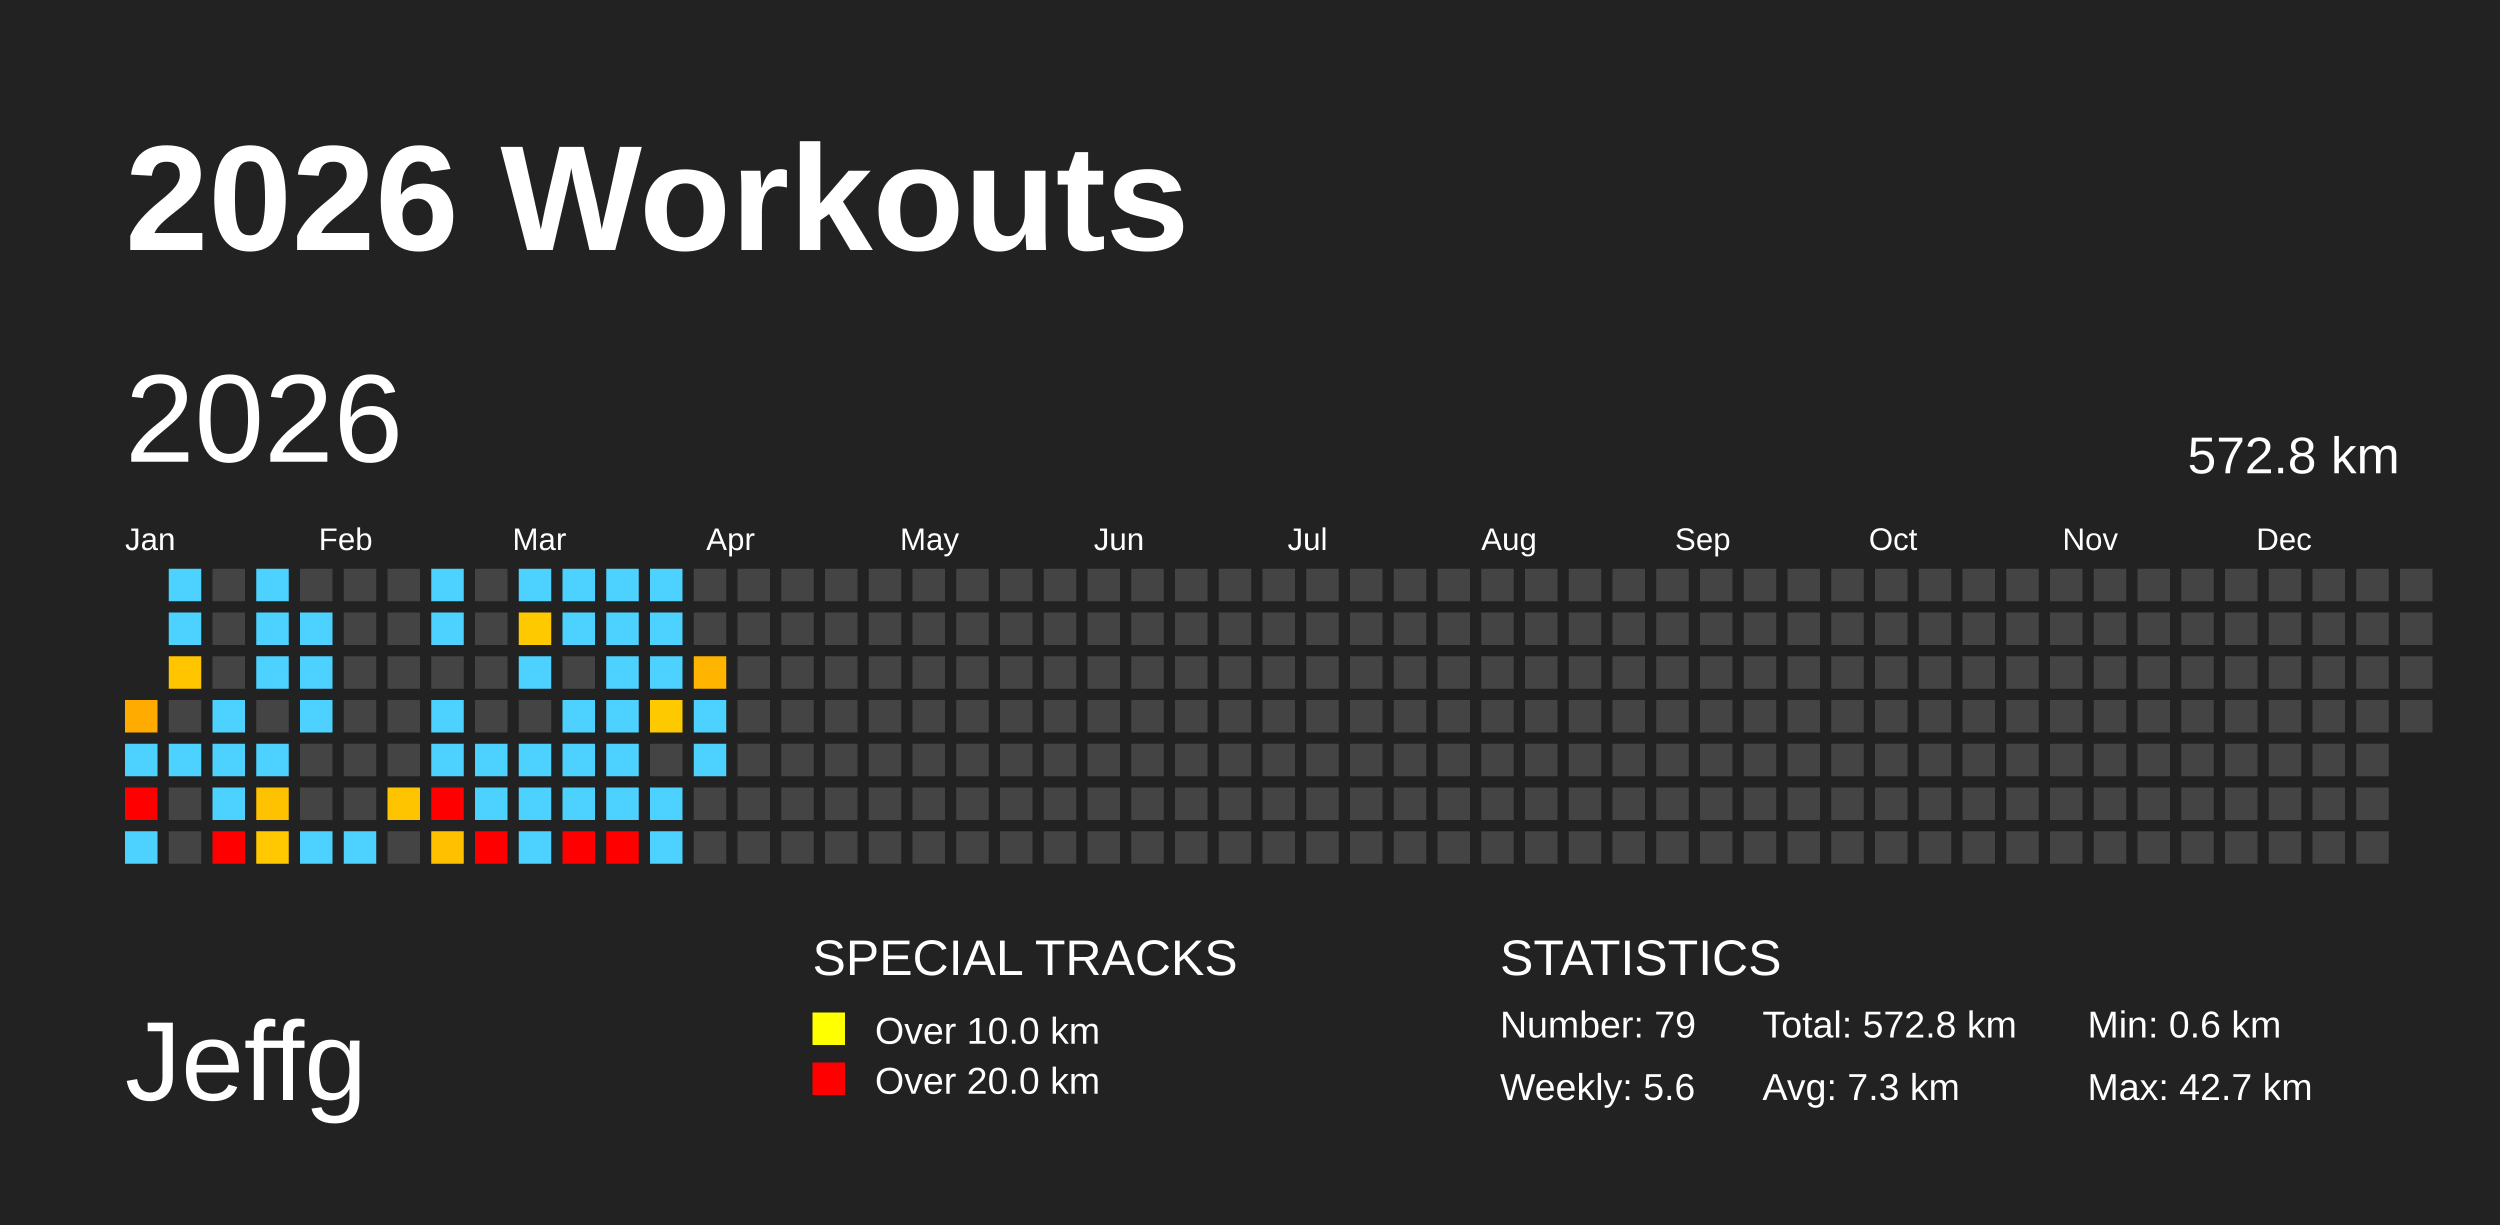
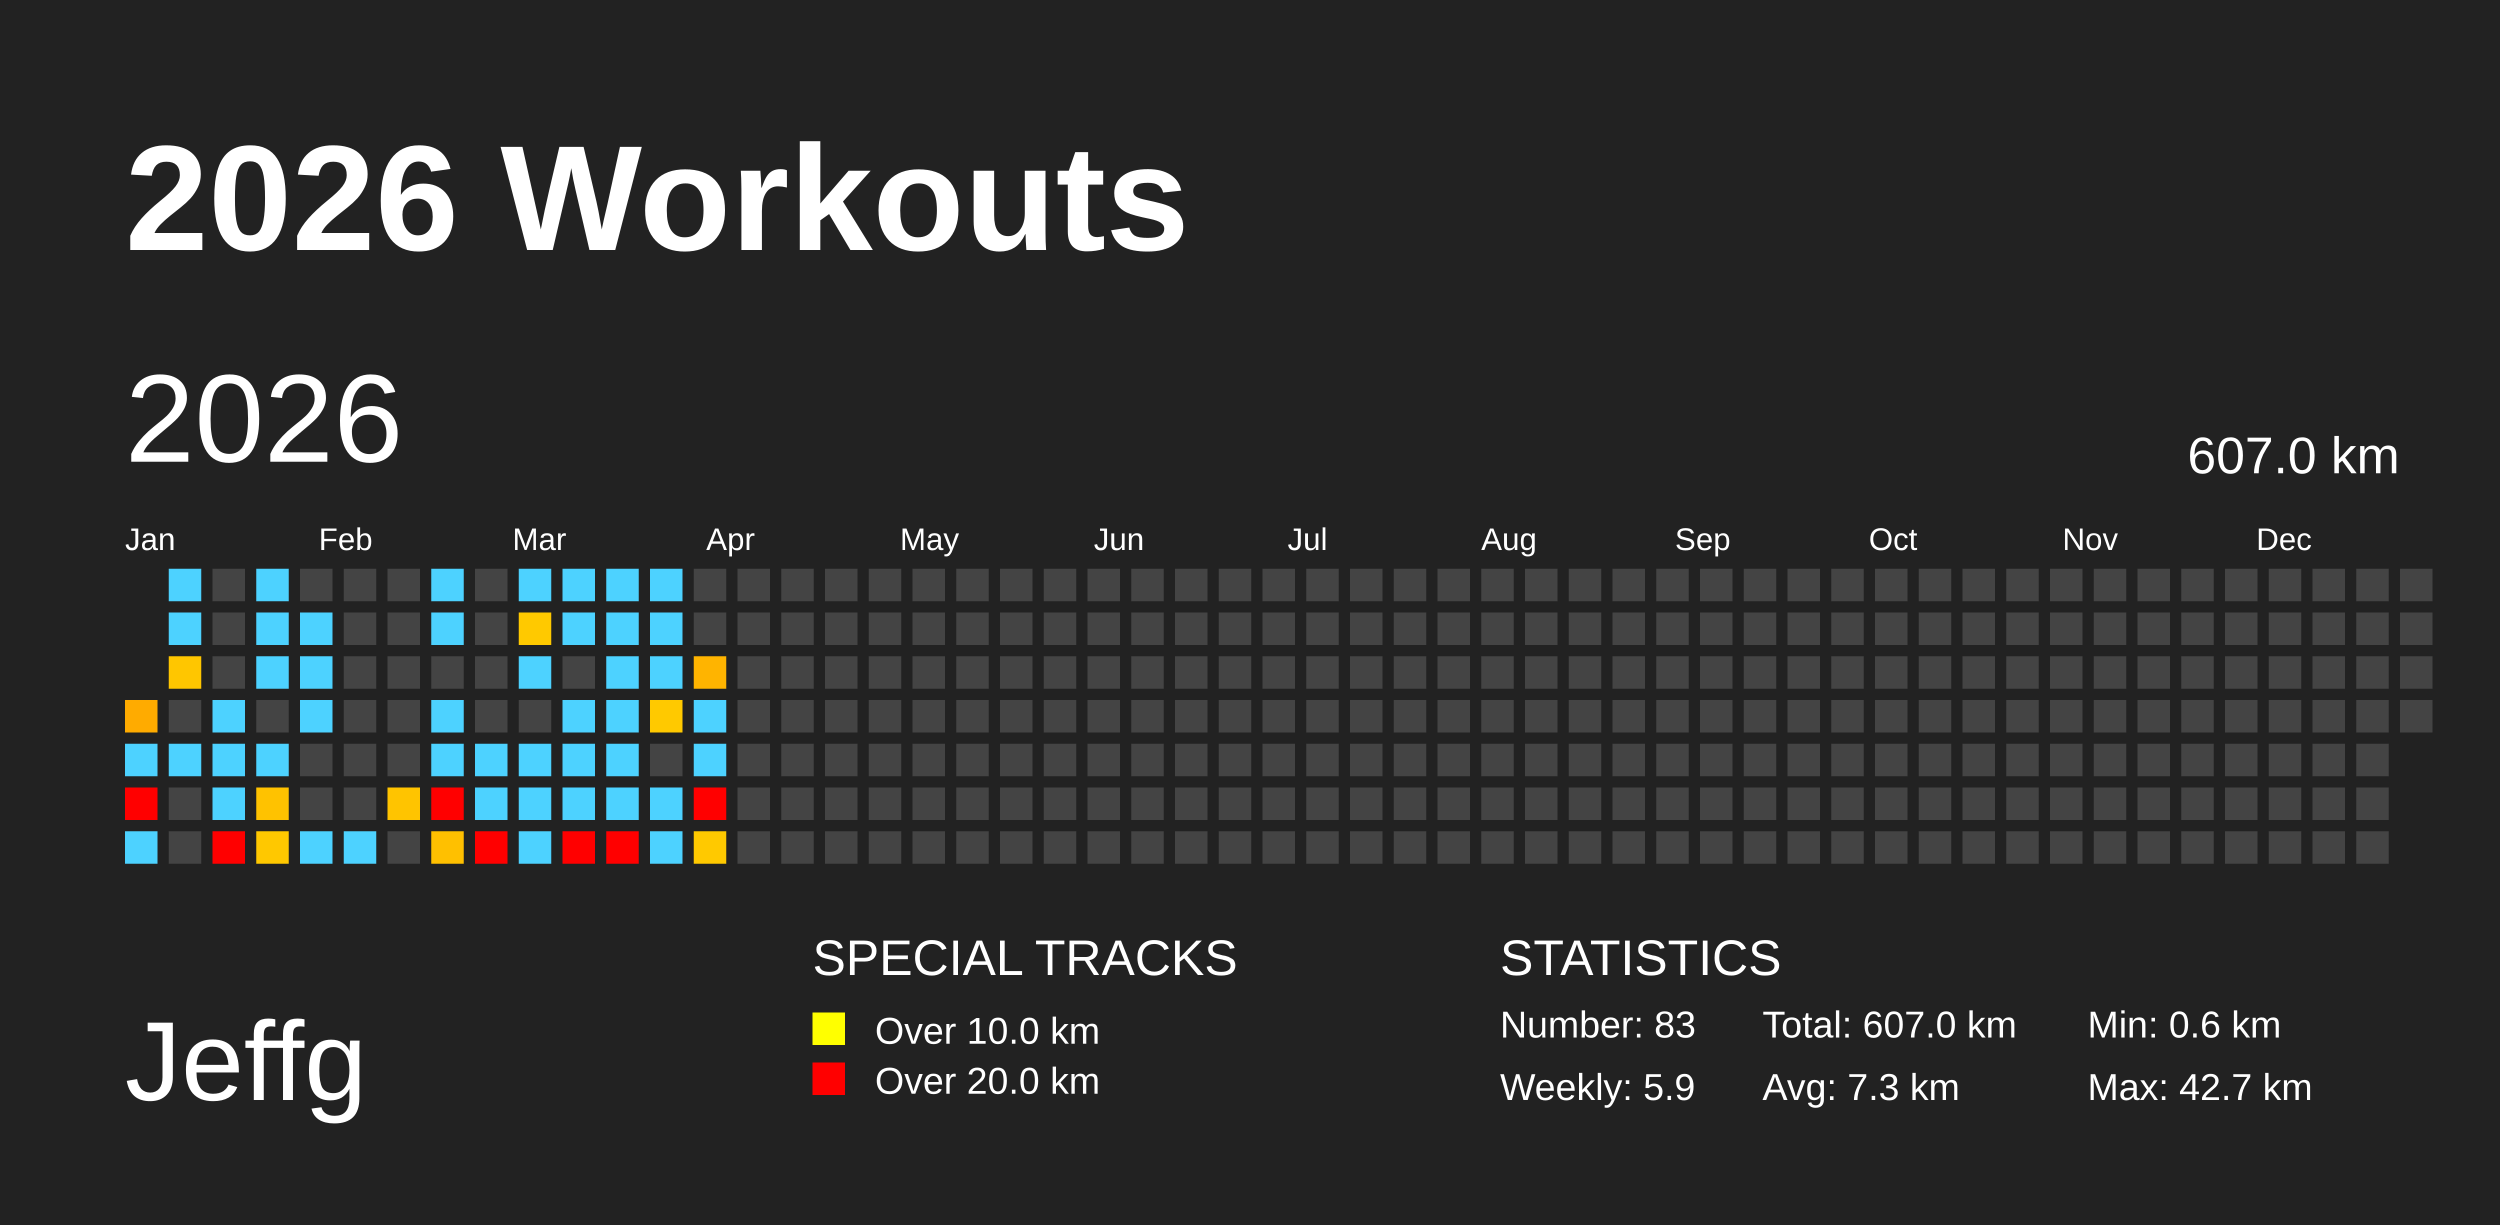
<svg xmlns="http://www.w3.org/2000/svg" baseProfile="full" height="98mm" version="1.1" viewBox="0,0,200,98" width="200mm">
  <defs />
  <rect fill="#222222" height="98" width="200" x="0" y="0" />
  <text fill="#FFFFFF" style="font-size:12px; font-family:Arial; font-weight:bold;" x="10" y="20">2026 Workouts</text>
  <text fill="#FFFFFF" style="font-size:9px; font-family:Arial" x="10" y="88">Jeffg</text>
  <text fill="#FFFFFF" style="font-size:4px; font-family:Arial" x="65" y="78">SPECIAL TRACKS</text>
  <rect fill="yellow" height="2.6" width="2.6" x="65" y="81" />
  <text fill="#FFFFFF" style="font-size:3px; font-family:Arial" x="70" y="83.5">Over 10.0 km</text>
  <rect fill="red" height="2.6" width="2.6" x="65" y="85" />
  <text fill="#FFFFFF" style="font-size:3px; font-family:Arial" x="70" y="87.5">Over 20.0 km</text>
  <text fill="#FFFFFF" style="font-size:4px; font-family:Arial" x="120" y="78">STATISTICS</text>
-   <text fill="#FFFFFF" style="font-size:3px; font-family:Arial" x="120" y="83">Number: 79</text>
-   <text fill="#FFFFFF" style="font-size:3px; font-family:Arial" x="120" y="88">Weekly: 5.6</text>
-   <text fill="#FFFFFF" style="font-size:3px; font-family:Arial" x="141" y="83">Total: 572.8 km</text>
+   <text fill="#FFFFFF" style="font-size:3px; font-family:Arial" x="120" y="83">Number: 83</text>
+   <text fill="#FFFFFF" style="font-size:3px; font-family:Arial" x="120" y="88">Weekly: 5.9</text>
+   <text fill="#FFFFFF" style="font-size:3px; font-family:Arial" x="141" y="83">Total: 607.0 km</text>
  <text fill="#FFFFFF" style="font-size:3px; font-family:Arial" x="141" y="88">Avg: 7.3 km</text>
  <text fill="#FFFFFF" style="font-size:3px; font-family:Arial" x="167" y="83">Min: 0.6 km</text>
  <text fill="#FFFFFF" style="font-size:3px; font-family:Arial" x="167" y="88">Max: 42.7 km</text>
  <text dominant-baseline="hanging" fill="#FFFFFF" style="font-size:10.0px; font-family:Arial;" x="10" y="30">2026</text>
-   <text dominant-baseline="hanging" fill="#FFFFFF" style="font-size:4.125px; font-family:Arial;" x="175" y="35">572.8 km</text>
+   <text dominant-baseline="hanging" fill="#FFFFFF" style="font-size:4.125px; font-family:Arial;" x="175" y="35">607.0 km</text>
  <text fill="#FFFFFF" style="font-size:2.5px; font-family:Arial" x="10.0" y="44">Jan</text>
  <text fill="#FFFFFF" style="font-size:2.5px; font-family:Arial" x="25.5" y="44">Feb</text>
  <text fill="#FFFFFF" style="font-size:2.5px; font-family:Arial" x="41.0" y="44">Mar</text>
  <text fill="#FFFFFF" style="font-size:2.5px; font-family:Arial" x="56.5" y="44">Apr</text>
  <text fill="#FFFFFF" style="font-size:2.5px; font-family:Arial" x="72.0" y="44">May</text>
  <text fill="#FFFFFF" style="font-size:2.5px; font-family:Arial" x="87.5" y="44">Jun</text>
  <text fill="#FFFFFF" style="font-size:2.5px; font-family:Arial" x="103.0" y="44">Jul</text>
  <text fill="#FFFFFF" style="font-size:2.5px; font-family:Arial" x="118.5" y="44">Aug</text>
  <text fill="#FFFFFF" style="font-size:2.5px; font-family:Arial" x="134.0" y="44">Sep</text>
  <text fill="#FFFFFF" style="font-size:2.5px; font-family:Arial" x="149.5" y="44">Oct</text>
  <text fill="#FFFFFF" style="font-size:2.5px; font-family:Arial" x="165.0" y="44">Nov</text>
  <text fill="#FFFFFF" style="font-size:2.5px; font-family:Arial" x="180.5" y="44">Dec</text>
  <rect fill="#ffab00" height="2.6" width="2.6" x="10.0" y="56.0" />
  <rect fill="#4dd2ff" height="2.6" width="2.6" x="10.0" y="59.5" />
  <rect fill="red" height="2.6" width="2.6" x="10.0" y="63.0" />
  <rect fill="#4dd2ff" height="2.6" width="2.6" x="10.0" y="66.5" />
  <rect fill="#4dd2ff" height="2.6" width="2.6" x="13.5" y="45.5" />
  <rect fill="#4dd2ff" height="2.6" width="2.6" x="13.5" y="49.0" />
  <rect fill="#ffc600" height="2.6" width="2.6" x="13.5" y="52.5" />
  <rect fill="#444444" height="2.6" width="2.6" x="13.5" y="56.0" />
  <rect fill="#4dd2ff" height="2.6" width="2.6" x="13.5" y="59.5" />
  <rect fill="#444444" height="2.6" width="2.6" x="13.5" y="63.0" />
  <rect fill="#444444" height="2.6" width="2.6" x="13.5" y="66.5" />
  <rect fill="#444444" height="2.6" width="2.6" x="17.0" y="45.5" />
  <rect fill="#444444" height="2.6" width="2.6" x="17.0" y="49.0" />
  <rect fill="#444444" height="2.6" width="2.6" x="17.0" y="52.5" />
  <rect fill="#4dd2ff" height="2.6" width="2.6" x="17.0" y="56.0" />
  <rect fill="#4dd2ff" height="2.6" width="2.6" x="17.0" y="59.5" />
  <rect fill="#4dd2ff" height="2.6" width="2.6" x="17.0" y="63.0" />
  <rect fill="red" height="2.6" width="2.6" x="17.0" y="66.5" />
  <rect fill="#4dd2ff" height="2.6" width="2.6" x="20.5" y="45.5" />
  <rect fill="#4dd2ff" height="2.6" width="2.6" x="20.5" y="49.0" />
  <rect fill="#4dd2ff" height="2.6" width="2.6" x="20.5" y="52.5" />
  <rect fill="#444444" height="2.6" width="2.6" x="20.5" y="56.0" />
  <rect fill="#4dd2ff" height="2.6" width="2.6" x="20.5" y="59.5" />
  <rect fill="#ffc200" height="2.6" width="2.6" x="20.5" y="63.0" />
  <rect fill="#ffc800" height="2.6" width="2.6" x="20.5" y="66.5" />
  <rect fill="#444444" height="2.6" width="2.6" x="24.0" y="45.5" />
  <rect fill="#4dd2ff" height="2.6" width="2.6" x="24.0" y="49.0" />
  <rect fill="#4dd2ff" height="2.6" width="2.6" x="24.0" y="52.5" />
  <rect fill="#4dd2ff" height="2.6" width="2.6" x="24.0" y="56.0" />
  <rect fill="#444444" height="2.6" width="2.6" x="24.0" y="59.5" />
  <rect fill="#444444" height="2.6" width="2.6" x="24.0" y="63.0" />
  <rect fill="#4dd2ff" height="2.6" width="2.6" x="24.0" y="66.5" />
  <rect fill="#444444" height="2.6" width="2.6" x="27.5" y="45.5" />
  <rect fill="#444444" height="2.6" width="2.6" x="27.5" y="49.0" />
  <rect fill="#444444" height="2.6" width="2.6" x="27.5" y="52.5" />
  <rect fill="#444444" height="2.6" width="2.6" x="27.5" y="56.0" />
  <rect fill="#444444" height="2.6" width="2.6" x="27.5" y="59.5" />
  <rect fill="#444444" height="2.6" width="2.6" x="27.5" y="63.0" />
  <rect fill="#4dd2ff" height="2.6" width="2.6" x="27.5" y="66.5" />
  <rect fill="#444444" height="2.6" width="2.6" x="31.0" y="45.5" />
  <rect fill="#444444" height="2.6" width="2.6" x="31.0" y="49.0" />
  <rect fill="#444444" height="2.6" width="2.6" x="31.0" y="52.5" />
  <rect fill="#444444" height="2.6" width="2.6" x="31.0" y="56.0" />
  <rect fill="#444444" height="2.6" width="2.6" x="31.0" y="59.5" />
  <rect fill="#ffc400" height="2.6" width="2.6" x="31.0" y="63.0" />
  <rect fill="#444444" height="2.6" width="2.6" x="31.0" y="66.5" />
  <rect fill="#4dd2ff" height="2.6" width="2.6" x="34.5" y="45.5" />
  <rect fill="#4dd2ff" height="2.6" width="2.6" x="34.5" y="49.0" />
  <rect fill="#444444" height="2.6" width="2.6" x="34.5" y="52.5" />
  <rect fill="#4dd2ff" height="2.6" width="2.6" x="34.5" y="56.0" />
  <rect fill="#4dd2ff" height="2.6" width="2.6" x="34.5" y="59.5" />
  <rect fill="red" height="2.6" width="2.6" x="34.5" y="63.0" />
  <rect fill="#ffc000" height="2.6" width="2.6" x="34.5" y="66.5" />
  <rect fill="#444444" height="2.6" width="2.6" x="38.0" y="45.5" />
  <rect fill="#444444" height="2.6" width="2.6" x="38.0" y="49.0" />
  <rect fill="#444444" height="2.6" width="2.6" x="38.0" y="52.5" />
  <rect fill="#444444" height="2.6" width="2.6" x="38.0" y="56.0" />
  <rect fill="#4dd2ff" height="2.6" width="2.6" x="38.0" y="59.5" />
  <rect fill="#4dd2ff" height="2.6" width="2.6" x="38.0" y="63.0" />
  <rect fill="red" height="2.6" width="2.6" x="38.0" y="66.5" />
  <rect fill="#4dd2ff" height="2.6" width="2.6" x="41.5" y="45.5" />
  <rect fill="#ffc900" height="2.6" width="2.6" x="41.5" y="49.0" />
  <rect fill="#4dd2ff" height="2.6" width="2.6" x="41.5" y="52.5" />
  <rect fill="#444444" height="2.6" width="2.6" x="41.5" y="56.0" />
  <rect fill="#4dd2ff" height="2.6" width="2.6" x="41.5" y="59.5" />
  <rect fill="#4dd2ff" height="2.6" width="2.6" x="41.5" y="63.0" />
  <rect fill="#4dd2ff" height="2.6" width="2.6" x="41.5" y="66.5" />
  <rect fill="#4dd2ff" height="2.6" width="2.6" x="45.0" y="45.5" />
  <rect fill="#4dd2ff" height="2.6" width="2.6" x="45.0" y="49.0" />
  <rect fill="#444444" height="2.6" width="2.6" x="45.0" y="52.5" />
  <rect fill="#4dd2ff" height="2.6" width="2.6" x="45.0" y="56.0" />
  <rect fill="#4dd2ff" height="2.6" width="2.6" x="45.0" y="59.5" />
  <rect fill="#4dd2ff" height="2.6" width="2.6" x="45.0" y="63.0" />
  <rect fill="red" height="2.6" width="2.6" x="45.0" y="66.5" />
  <rect fill="#4dd2ff" height="2.6" width="2.6" x="48.5" y="45.5" />
  <rect fill="#4dd2ff" height="2.6" width="2.6" x="48.5" y="49.0" />
  <rect fill="#4dd2ff" height="2.6" width="2.6" x="48.5" y="52.5" />
  <rect fill="#4dd2ff" height="2.6" width="2.6" x="48.5" y="56.0" />
  <rect fill="#4dd2ff" height="2.6" width="2.6" x="48.5" y="59.5" />
  <rect fill="#4dd2ff" height="2.6" width="2.6" x="48.5" y="63.0" />
  <rect fill="red" height="2.6" width="2.6" x="48.5" y="66.5" />
  <rect fill="#4dd2ff" height="2.6" width="2.6" x="52.0" y="45.5" />
  <rect fill="#4dd2ff" height="2.6" width="2.6" x="52.0" y="49.0" />
  <rect fill="#4dd2ff" height="2.6" width="2.6" x="52.0" y="52.5" />
  <rect fill="#ffc900" height="2.6" width="2.6" x="52.0" y="56.0" />
  <rect fill="#444444" height="2.6" width="2.6" x="52.0" y="59.5" />
  <rect fill="#4dd2ff" height="2.6" width="2.6" x="52.0" y="63.0" />
  <rect fill="#4dd2ff" height="2.6" width="2.6" x="52.0" y="66.5" />
  <rect fill="#444444" height="2.6" width="2.6" x="55.5" y="45.5" />
  <rect fill="#444444" height="2.6" width="2.6" x="55.5" y="49.0" />
  <rect fill="#ffb400" height="2.6" width="2.6" x="55.5" y="52.5" />
  <rect fill="#4dd2ff" height="2.6" width="2.6" x="55.5" y="56.0" />
  <rect fill="#4dd2ff" height="2.6" width="2.6" x="55.5" y="59.5" />
-   <rect fill="#444444" height="2.6" width="2.6" x="55.5" y="63.0" />
-   <rect fill="#444444" height="2.6" width="2.6" x="55.5" y="66.5" />
+   <rect fill="red" height="2.6" width="2.6" x="55.5" y="63.0" />
+   <rect fill="#ffc900" height="2.6" width="2.6" x="55.5" y="66.5" />
  <rect fill="#444444" height="2.6" width="2.6" x="59.0" y="45.5" />
  <rect fill="#444444" height="2.6" width="2.6" x="59.0" y="49.0" />
  <rect fill="#444444" height="2.6" width="2.6" x="59.0" y="52.5" />
  <rect fill="#444444" height="2.6" width="2.6" x="59.0" y="56.0" />
  <rect fill="#444444" height="2.6" width="2.6" x="59.0" y="59.5" />
  <rect fill="#444444" height="2.6" width="2.6" x="59.0" y="63.0" />
  <rect fill="#444444" height="2.6" width="2.6" x="59.0" y="66.5" />
  <rect fill="#444444" height="2.6" width="2.6" x="62.5" y="45.5" />
  <rect fill="#444444" height="2.6" width="2.6" x="62.5" y="49.0" />
  <rect fill="#444444" height="2.6" width="2.6" x="62.5" y="52.5" />
  <rect fill="#444444" height="2.6" width="2.6" x="62.5" y="56.0" />
  <rect fill="#444444" height="2.6" width="2.6" x="62.5" y="59.5" />
  <rect fill="#444444" height="2.6" width="2.6" x="62.5" y="63.0" />
  <rect fill="#444444" height="2.6" width="2.6" x="62.5" y="66.5" />
  <rect fill="#444444" height="2.6" width="2.6" x="66.0" y="45.5" />
  <rect fill="#444444" height="2.6" width="2.6" x="66.0" y="49.0" />
  <rect fill="#444444" height="2.6" width="2.6" x="66.0" y="52.5" />
  <rect fill="#444444" height="2.6" width="2.6" x="66.0" y="56.0" />
  <rect fill="#444444" height="2.6" width="2.6" x="66.0" y="59.5" />
  <rect fill="#444444" height="2.6" width="2.6" x="66.0" y="63.0" />
  <rect fill="#444444" height="2.6" width="2.6" x="66.0" y="66.5" />
  <rect fill="#444444" height="2.6" width="2.6" x="69.5" y="45.5" />
  <rect fill="#444444" height="2.6" width="2.6" x="69.5" y="49.0" />
  <rect fill="#444444" height="2.6" width="2.6" x="69.5" y="52.5" />
  <rect fill="#444444" height="2.6" width="2.6" x="69.5" y="56.0" />
  <rect fill="#444444" height="2.6" width="2.6" x="69.5" y="59.5" />
  <rect fill="#444444" height="2.6" width="2.6" x="69.5" y="63.0" />
  <rect fill="#444444" height="2.6" width="2.6" x="69.5" y="66.5" />
  <rect fill="#444444" height="2.6" width="2.6" x="73.0" y="45.5" />
  <rect fill="#444444" height="2.6" width="2.6" x="73.0" y="49.0" />
  <rect fill="#444444" height="2.6" width="2.6" x="73.0" y="52.5" />
  <rect fill="#444444" height="2.6" width="2.6" x="73.0" y="56.0" />
  <rect fill="#444444" height="2.6" width="2.6" x="73.0" y="59.5" />
  <rect fill="#444444" height="2.6" width="2.6" x="73.0" y="63.0" />
  <rect fill="#444444" height="2.6" width="2.6" x="73.0" y="66.5" />
  <rect fill="#444444" height="2.6" width="2.6" x="76.5" y="45.5" />
  <rect fill="#444444" height="2.6" width="2.6" x="76.5" y="49.0" />
  <rect fill="#444444" height="2.6" width="2.6" x="76.5" y="52.5" />
  <rect fill="#444444" height="2.6" width="2.6" x="76.5" y="56.0" />
  <rect fill="#444444" height="2.6" width="2.6" x="76.5" y="59.5" />
  <rect fill="#444444" height="2.6" width="2.6" x="76.5" y="63.0" />
  <rect fill="#444444" height="2.6" width="2.6" x="76.5" y="66.5" />
  <rect fill="#444444" height="2.6" width="2.6" x="80.0" y="45.5" />
  <rect fill="#444444" height="2.6" width="2.6" x="80.0" y="49.0" />
  <rect fill="#444444" height="2.6" width="2.6" x="80.0" y="52.5" />
  <rect fill="#444444" height="2.6" width="2.6" x="80.0" y="56.0" />
  <rect fill="#444444" height="2.6" width="2.6" x="80.0" y="59.5" />
  <rect fill="#444444" height="2.6" width="2.6" x="80.0" y="63.0" />
  <rect fill="#444444" height="2.6" width="2.6" x="80.0" y="66.5" />
  <rect fill="#444444" height="2.6" width="2.6" x="83.5" y="45.5" />
  <rect fill="#444444" height="2.6" width="2.6" x="83.5" y="49.0" />
  <rect fill="#444444" height="2.6" width="2.6" x="83.5" y="52.5" />
  <rect fill="#444444" height="2.6" width="2.6" x="83.5" y="56.0" />
  <rect fill="#444444" height="2.6" width="2.6" x="83.5" y="59.5" />
  <rect fill="#444444" height="2.6" width="2.6" x="83.5" y="63.0" />
  <rect fill="#444444" height="2.6" width="2.6" x="83.5" y="66.5" />
  <rect fill="#444444" height="2.6" width="2.6" x="87.0" y="45.5" />
  <rect fill="#444444" height="2.6" width="2.6" x="87.0" y="49.0" />
  <rect fill="#444444" height="2.6" width="2.6" x="87.0" y="52.5" />
  <rect fill="#444444" height="2.6" width="2.6" x="87.0" y="56.0" />
  <rect fill="#444444" height="2.6" width="2.6" x="87.0" y="59.5" />
  <rect fill="#444444" height="2.6" width="2.6" x="87.0" y="63.0" />
  <rect fill="#444444" height="2.6" width="2.6" x="87.0" y="66.5" />
  <rect fill="#444444" height="2.6" width="2.6" x="90.5" y="45.5" />
  <rect fill="#444444" height="2.6" width="2.6" x="90.5" y="49.0" />
  <rect fill="#444444" height="2.6" width="2.6" x="90.5" y="52.5" />
  <rect fill="#444444" height="2.6" width="2.6" x="90.5" y="56.0" />
  <rect fill="#444444" height="2.6" width="2.6" x="90.5" y="59.5" />
  <rect fill="#444444" height="2.6" width="2.6" x="90.5" y="63.0" />
  <rect fill="#444444" height="2.6" width="2.6" x="90.5" y="66.5" />
  <rect fill="#444444" height="2.6" width="2.6" x="94.0" y="45.5" />
  <rect fill="#444444" height="2.6" width="2.6" x="94.0" y="49.0" />
  <rect fill="#444444" height="2.6" width="2.6" x="94.0" y="52.5" />
  <rect fill="#444444" height="2.6" width="2.6" x="94.0" y="56.0" />
  <rect fill="#444444" height="2.6" width="2.6" x="94.0" y="59.5" />
  <rect fill="#444444" height="2.6" width="2.6" x="94.0" y="63.0" />
  <rect fill="#444444" height="2.6" width="2.6" x="94.0" y="66.5" />
  <rect fill="#444444" height="2.6" width="2.6" x="97.5" y="45.5" />
  <rect fill="#444444" height="2.6" width="2.6" x="97.5" y="49.0" />
  <rect fill="#444444" height="2.6" width="2.6" x="97.5" y="52.5" />
  <rect fill="#444444" height="2.6" width="2.6" x="97.5" y="56.0" />
  <rect fill="#444444" height="2.6" width="2.6" x="97.5" y="59.5" />
  <rect fill="#444444" height="2.6" width="2.6" x="97.5" y="63.0" />
  <rect fill="#444444" height="2.6" width="2.6" x="97.5" y="66.5" />
  <rect fill="#444444" height="2.6" width="2.6" x="101.0" y="45.5" />
  <rect fill="#444444" height="2.6" width="2.6" x="101.0" y="49.0" />
  <rect fill="#444444" height="2.6" width="2.6" x="101.0" y="52.5" />
  <rect fill="#444444" height="2.6" width="2.6" x="101.0" y="56.0" />
  <rect fill="#444444" height="2.6" width="2.6" x="101.0" y="59.5" />
  <rect fill="#444444" height="2.6" width="2.6" x="101.0" y="63.0" />
  <rect fill="#444444" height="2.6" width="2.6" x="101.0" y="66.5" />
  <rect fill="#444444" height="2.6" width="2.6" x="104.5" y="45.5" />
  <rect fill="#444444" height="2.6" width="2.6" x="104.5" y="49.0" />
  <rect fill="#444444" height="2.6" width="2.6" x="104.5" y="52.5" />
  <rect fill="#444444" height="2.6" width="2.6" x="104.5" y="56.0" />
  <rect fill="#444444" height="2.6" width="2.6" x="104.5" y="59.5" />
  <rect fill="#444444" height="2.6" width="2.6" x="104.5" y="63.0" />
  <rect fill="#444444" height="2.6" width="2.6" x="104.5" y="66.5" />
  <rect fill="#444444" height="2.6" width="2.6" x="108.0" y="45.5" />
  <rect fill="#444444" height="2.6" width="2.6" x="108.0" y="49.0" />
  <rect fill="#444444" height="2.6" width="2.6" x="108.0" y="52.5" />
  <rect fill="#444444" height="2.6" width="2.6" x="108.0" y="56.0" />
  <rect fill="#444444" height="2.6" width="2.6" x="108.0" y="59.5" />
  <rect fill="#444444" height="2.6" width="2.6" x="108.0" y="63.0" />
  <rect fill="#444444" height="2.6" width="2.6" x="108.0" y="66.5" />
  <rect fill="#444444" height="2.6" width="2.6" x="111.5" y="45.5" />
  <rect fill="#444444" height="2.6" width="2.6" x="111.5" y="49.0" />
  <rect fill="#444444" height="2.6" width="2.6" x="111.5" y="52.5" />
  <rect fill="#444444" height="2.6" width="2.6" x="111.5" y="56.0" />
  <rect fill="#444444" height="2.6" width="2.6" x="111.5" y="59.5" />
  <rect fill="#444444" height="2.6" width="2.6" x="111.5" y="63.0" />
  <rect fill="#444444" height="2.6" width="2.6" x="111.5" y="66.5" />
  <rect fill="#444444" height="2.6" width="2.6" x="115.0" y="45.5" />
  <rect fill="#444444" height="2.6" width="2.6" x="115.0" y="49.0" />
  <rect fill="#444444" height="2.6" width="2.6" x="115.0" y="52.5" />
  <rect fill="#444444" height="2.6" width="2.6" x="115.0" y="56.0" />
  <rect fill="#444444" height="2.6" width="2.6" x="115.0" y="59.5" />
  <rect fill="#444444" height="2.6" width="2.6" x="115.0" y="63.0" />
  <rect fill="#444444" height="2.6" width="2.6" x="115.0" y="66.5" />
  <rect fill="#444444" height="2.6" width="2.6" x="118.5" y="45.5" />
  <rect fill="#444444" height="2.6" width="2.6" x="118.5" y="49.0" />
  <rect fill="#444444" height="2.6" width="2.6" x="118.5" y="52.5" />
  <rect fill="#444444" height="2.6" width="2.6" x="118.5" y="56.0" />
  <rect fill="#444444" height="2.6" width="2.6" x="118.5" y="59.5" />
  <rect fill="#444444" height="2.6" width="2.6" x="118.5" y="63.0" />
  <rect fill="#444444" height="2.6" width="2.6" x="118.5" y="66.5" />
  <rect fill="#444444" height="2.6" width="2.6" x="122.0" y="45.5" />
  <rect fill="#444444" height="2.6" width="2.6" x="122.0" y="49.0" />
  <rect fill="#444444" height="2.6" width="2.6" x="122.0" y="52.5" />
  <rect fill="#444444" height="2.6" width="2.6" x="122.0" y="56.0" />
  <rect fill="#444444" height="2.6" width="2.6" x="122.0" y="59.5" />
  <rect fill="#444444" height="2.6" width="2.6" x="122.0" y="63.0" />
  <rect fill="#444444" height="2.6" width="2.6" x="122.0" y="66.5" />
  <rect fill="#444444" height="2.6" width="2.6" x="125.5" y="45.5" />
  <rect fill="#444444" height="2.6" width="2.6" x="125.5" y="49.0" />
  <rect fill="#444444" height="2.6" width="2.6" x="125.5" y="52.5" />
  <rect fill="#444444" height="2.6" width="2.6" x="125.5" y="56.0" />
  <rect fill="#444444" height="2.6" width="2.6" x="125.5" y="59.5" />
  <rect fill="#444444" height="2.6" width="2.6" x="125.5" y="63.0" />
  <rect fill="#444444" height="2.6" width="2.6" x="125.5" y="66.5" />
  <rect fill="#444444" height="2.6" width="2.6" x="129.0" y="45.5" />
  <rect fill="#444444" height="2.6" width="2.6" x="129.0" y="49.0" />
  <rect fill="#444444" height="2.6" width="2.6" x="129.0" y="52.5" />
  <rect fill="#444444" height="2.6" width="2.6" x="129.0" y="56.0" />
  <rect fill="#444444" height="2.6" width="2.6" x="129.0" y="59.5" />
  <rect fill="#444444" height="2.6" width="2.6" x="129.0" y="63.0" />
  <rect fill="#444444" height="2.6" width="2.6" x="129.0" y="66.5" />
  <rect fill="#444444" height="2.6" width="2.6" x="132.5" y="45.5" />
  <rect fill="#444444" height="2.6" width="2.6" x="132.5" y="49.0" />
  <rect fill="#444444" height="2.6" width="2.6" x="132.5" y="52.5" />
  <rect fill="#444444" height="2.6" width="2.6" x="132.5" y="56.0" />
  <rect fill="#444444" height="2.6" width="2.6" x="132.5" y="59.5" />
  <rect fill="#444444" height="2.6" width="2.6" x="132.5" y="63.0" />
  <rect fill="#444444" height="2.6" width="2.6" x="132.5" y="66.5" />
  <rect fill="#444444" height="2.6" width="2.6" x="136.0" y="45.5" />
  <rect fill="#444444" height="2.6" width="2.6" x="136.0" y="49.0" />
  <rect fill="#444444" height="2.6" width="2.6" x="136.0" y="52.5" />
  <rect fill="#444444" height="2.6" width="2.6" x="136.0" y="56.0" />
  <rect fill="#444444" height="2.6" width="2.6" x="136.0" y="59.5" />
  <rect fill="#444444" height="2.6" width="2.6" x="136.0" y="63.0" />
  <rect fill="#444444" height="2.6" width="2.6" x="136.0" y="66.5" />
  <rect fill="#444444" height="2.6" width="2.6" x="139.5" y="45.5" />
  <rect fill="#444444" height="2.6" width="2.6" x="139.5" y="49.0" />
  <rect fill="#444444" height="2.6" width="2.6" x="139.5" y="52.5" />
  <rect fill="#444444" height="2.6" width="2.6" x="139.5" y="56.0" />
  <rect fill="#444444" height="2.6" width="2.6" x="139.5" y="59.5" />
  <rect fill="#444444" height="2.6" width="2.6" x="139.5" y="63.0" />
  <rect fill="#444444" height="2.6" width="2.6" x="139.5" y="66.5" />
  <rect fill="#444444" height="2.6" width="2.6" x="143.0" y="45.5" />
  <rect fill="#444444" height="2.6" width="2.6" x="143.0" y="49.0" />
  <rect fill="#444444" height="2.6" width="2.6" x="143.0" y="52.5" />
  <rect fill="#444444" height="2.6" width="2.6" x="143.0" y="56.0" />
  <rect fill="#444444" height="2.6" width="2.6" x="143.0" y="59.5" />
  <rect fill="#444444" height="2.6" width="2.6" x="143.0" y="63.0" />
  <rect fill="#444444" height="2.6" width="2.6" x="143.0" y="66.5" />
  <rect fill="#444444" height="2.6" width="2.6" x="146.5" y="45.5" />
  <rect fill="#444444" height="2.6" width="2.6" x="146.5" y="49.0" />
  <rect fill="#444444" height="2.6" width="2.6" x="146.5" y="52.5" />
  <rect fill="#444444" height="2.6" width="2.6" x="146.5" y="56.0" />
  <rect fill="#444444" height="2.6" width="2.6" x="146.5" y="59.5" />
  <rect fill="#444444" height="2.6" width="2.6" x="146.5" y="63.0" />
  <rect fill="#444444" height="2.6" width="2.6" x="146.5" y="66.5" />
  <rect fill="#444444" height="2.6" width="2.6" x="150.0" y="45.5" />
  <rect fill="#444444" height="2.6" width="2.6" x="150.0" y="49.0" />
  <rect fill="#444444" height="2.6" width="2.6" x="150.0" y="52.5" />
  <rect fill="#444444" height="2.6" width="2.6" x="150.0" y="56.0" />
  <rect fill="#444444" height="2.6" width="2.6" x="150.0" y="59.5" />
  <rect fill="#444444" height="2.6" width="2.6" x="150.0" y="63.0" />
  <rect fill="#444444" height="2.6" width="2.6" x="150.0" y="66.5" />
  <rect fill="#444444" height="2.6" width="2.6" x="153.5" y="45.5" />
  <rect fill="#444444" height="2.6" width="2.6" x="153.5" y="49.0" />
  <rect fill="#444444" height="2.6" width="2.6" x="153.5" y="52.5" />
  <rect fill="#444444" height="2.6" width="2.6" x="153.5" y="56.0" />
  <rect fill="#444444" height="2.6" width="2.6" x="153.5" y="59.5" />
  <rect fill="#444444" height="2.6" width="2.6" x="153.5" y="63.0" />
  <rect fill="#444444" height="2.6" width="2.6" x="153.5" y="66.5" />
  <rect fill="#444444" height="2.6" width="2.6" x="157.0" y="45.5" />
  <rect fill="#444444" height="2.6" width="2.6" x="157.0" y="49.0" />
  <rect fill="#444444" height="2.6" width="2.6" x="157.0" y="52.5" />
  <rect fill="#444444" height="2.6" width="2.6" x="157.0" y="56.0" />
  <rect fill="#444444" height="2.6" width="2.6" x="157.0" y="59.5" />
  <rect fill="#444444" height="2.6" width="2.6" x="157.0" y="63.0" />
  <rect fill="#444444" height="2.6" width="2.6" x="157.0" y="66.5" />
  <rect fill="#444444" height="2.6" width="2.6" x="160.5" y="45.5" />
  <rect fill="#444444" height="2.6" width="2.6" x="160.5" y="49.0" />
  <rect fill="#444444" height="2.6" width="2.6" x="160.5" y="52.5" />
  <rect fill="#444444" height="2.6" width="2.6" x="160.5" y="56.0" />
  <rect fill="#444444" height="2.6" width="2.6" x="160.5" y="59.5" />
  <rect fill="#444444" height="2.6" width="2.6" x="160.5" y="63.0" />
  <rect fill="#444444" height="2.6" width="2.6" x="160.5" y="66.5" />
  <rect fill="#444444" height="2.6" width="2.6" x="164.0" y="45.5" />
  <rect fill="#444444" height="2.6" width="2.6" x="164.0" y="49.0" />
  <rect fill="#444444" height="2.6" width="2.6" x="164.0" y="52.5" />
  <rect fill="#444444" height="2.6" width="2.6" x="164.0" y="56.0" />
  <rect fill="#444444" height="2.6" width="2.6" x="164.0" y="59.5" />
  <rect fill="#444444" height="2.6" width="2.6" x="164.0" y="63.0" />
  <rect fill="#444444" height="2.6" width="2.6" x="164.0" y="66.5" />
  <rect fill="#444444" height="2.6" width="2.6" x="167.5" y="45.5" />
  <rect fill="#444444" height="2.6" width="2.6" x="167.5" y="49.0" />
  <rect fill="#444444" height="2.6" width="2.6" x="167.5" y="52.5" />
  <rect fill="#444444" height="2.6" width="2.6" x="167.5" y="56.0" />
  <rect fill="#444444" height="2.6" width="2.6" x="167.5" y="59.5" />
  <rect fill="#444444" height="2.6" width="2.6" x="167.5" y="63.0" />
  <rect fill="#444444" height="2.6" width="2.6" x="167.5" y="66.5" />
  <rect fill="#444444" height="2.6" width="2.6" x="171.0" y="45.5" />
  <rect fill="#444444" height="2.6" width="2.6" x="171.0" y="49.0" />
  <rect fill="#444444" height="2.6" width="2.6" x="171.0" y="52.5" />
  <rect fill="#444444" height="2.6" width="2.6" x="171.0" y="56.0" />
  <rect fill="#444444" height="2.6" width="2.6" x="171.0" y="59.5" />
  <rect fill="#444444" height="2.6" width="2.6" x="171.0" y="63.0" />
  <rect fill="#444444" height="2.6" width="2.6" x="171.0" y="66.5" />
  <rect fill="#444444" height="2.6" width="2.6" x="174.5" y="45.5" />
  <rect fill="#444444" height="2.6" width="2.6" x="174.5" y="49.0" />
  <rect fill="#444444" height="2.6" width="2.6" x="174.5" y="52.5" />
  <rect fill="#444444" height="2.6" width="2.6" x="174.5" y="56.0" />
  <rect fill="#444444" height="2.6" width="2.6" x="174.5" y="59.5" />
  <rect fill="#444444" height="2.6" width="2.6" x="174.5" y="63.0" />
  <rect fill="#444444" height="2.6" width="2.6" x="174.5" y="66.5" />
  <rect fill="#444444" height="2.6" width="2.6" x="178.0" y="45.5" />
  <rect fill="#444444" height="2.6" width="2.6" x="178.0" y="49.0" />
  <rect fill="#444444" height="2.6" width="2.6" x="178.0" y="52.5" />
  <rect fill="#444444" height="2.6" width="2.6" x="178.0" y="56.0" />
  <rect fill="#444444" height="2.6" width="2.6" x="178.0" y="59.5" />
  <rect fill="#444444" height="2.6" width="2.6" x="178.0" y="63.0" />
  <rect fill="#444444" height="2.6" width="2.6" x="178.0" y="66.5" />
  <rect fill="#444444" height="2.6" width="2.6" x="181.5" y="45.5" />
  <rect fill="#444444" height="2.6" width="2.6" x="181.5" y="49.0" />
  <rect fill="#444444" height="2.6" width="2.6" x="181.5" y="52.5" />
  <rect fill="#444444" height="2.6" width="2.6" x="181.5" y="56.0" />
  <rect fill="#444444" height="2.6" width="2.6" x="181.5" y="59.5" />
  <rect fill="#444444" height="2.6" width="2.6" x="181.5" y="63.0" />
  <rect fill="#444444" height="2.6" width="2.6" x="181.5" y="66.5" />
  <rect fill="#444444" height="2.6" width="2.6" x="185.0" y="45.5" />
  <rect fill="#444444" height="2.6" width="2.6" x="185.0" y="49.0" />
  <rect fill="#444444" height="2.6" width="2.6" x="185.0" y="52.5" />
  <rect fill="#444444" height="2.6" width="2.6" x="185.0" y="56.0" />
  <rect fill="#444444" height="2.6" width="2.6" x="185.0" y="59.5" />
  <rect fill="#444444" height="2.6" width="2.6" x="185.0" y="63.0" />
  <rect fill="#444444" height="2.6" width="2.6" x="185.0" y="66.5" />
  <rect fill="#444444" height="2.6" width="2.6" x="188.5" y="45.5" />
  <rect fill="#444444" height="2.6" width="2.6" x="188.5" y="49.0" />
  <rect fill="#444444" height="2.6" width="2.6" x="188.5" y="52.5" />
  <rect fill="#444444" height="2.6" width="2.6" x="188.5" y="56.0" />
  <rect fill="#444444" height="2.6" width="2.6" x="188.5" y="59.5" />
  <rect fill="#444444" height="2.6" width="2.6" x="188.5" y="63.0" />
  <rect fill="#444444" height="2.6" width="2.6" x="188.5" y="66.5" />
  <rect fill="#444444" height="2.6" width="2.6" x="192.0" y="45.5" />
  <rect fill="#444444" height="2.6" width="2.6" x="192.0" y="49.0" />
  <rect fill="#444444" height="2.6" width="2.6" x="192.0" y="52.5" />
  <rect fill="#444444" height="2.6" width="2.6" x="192.0" y="56.0" />
</svg>
